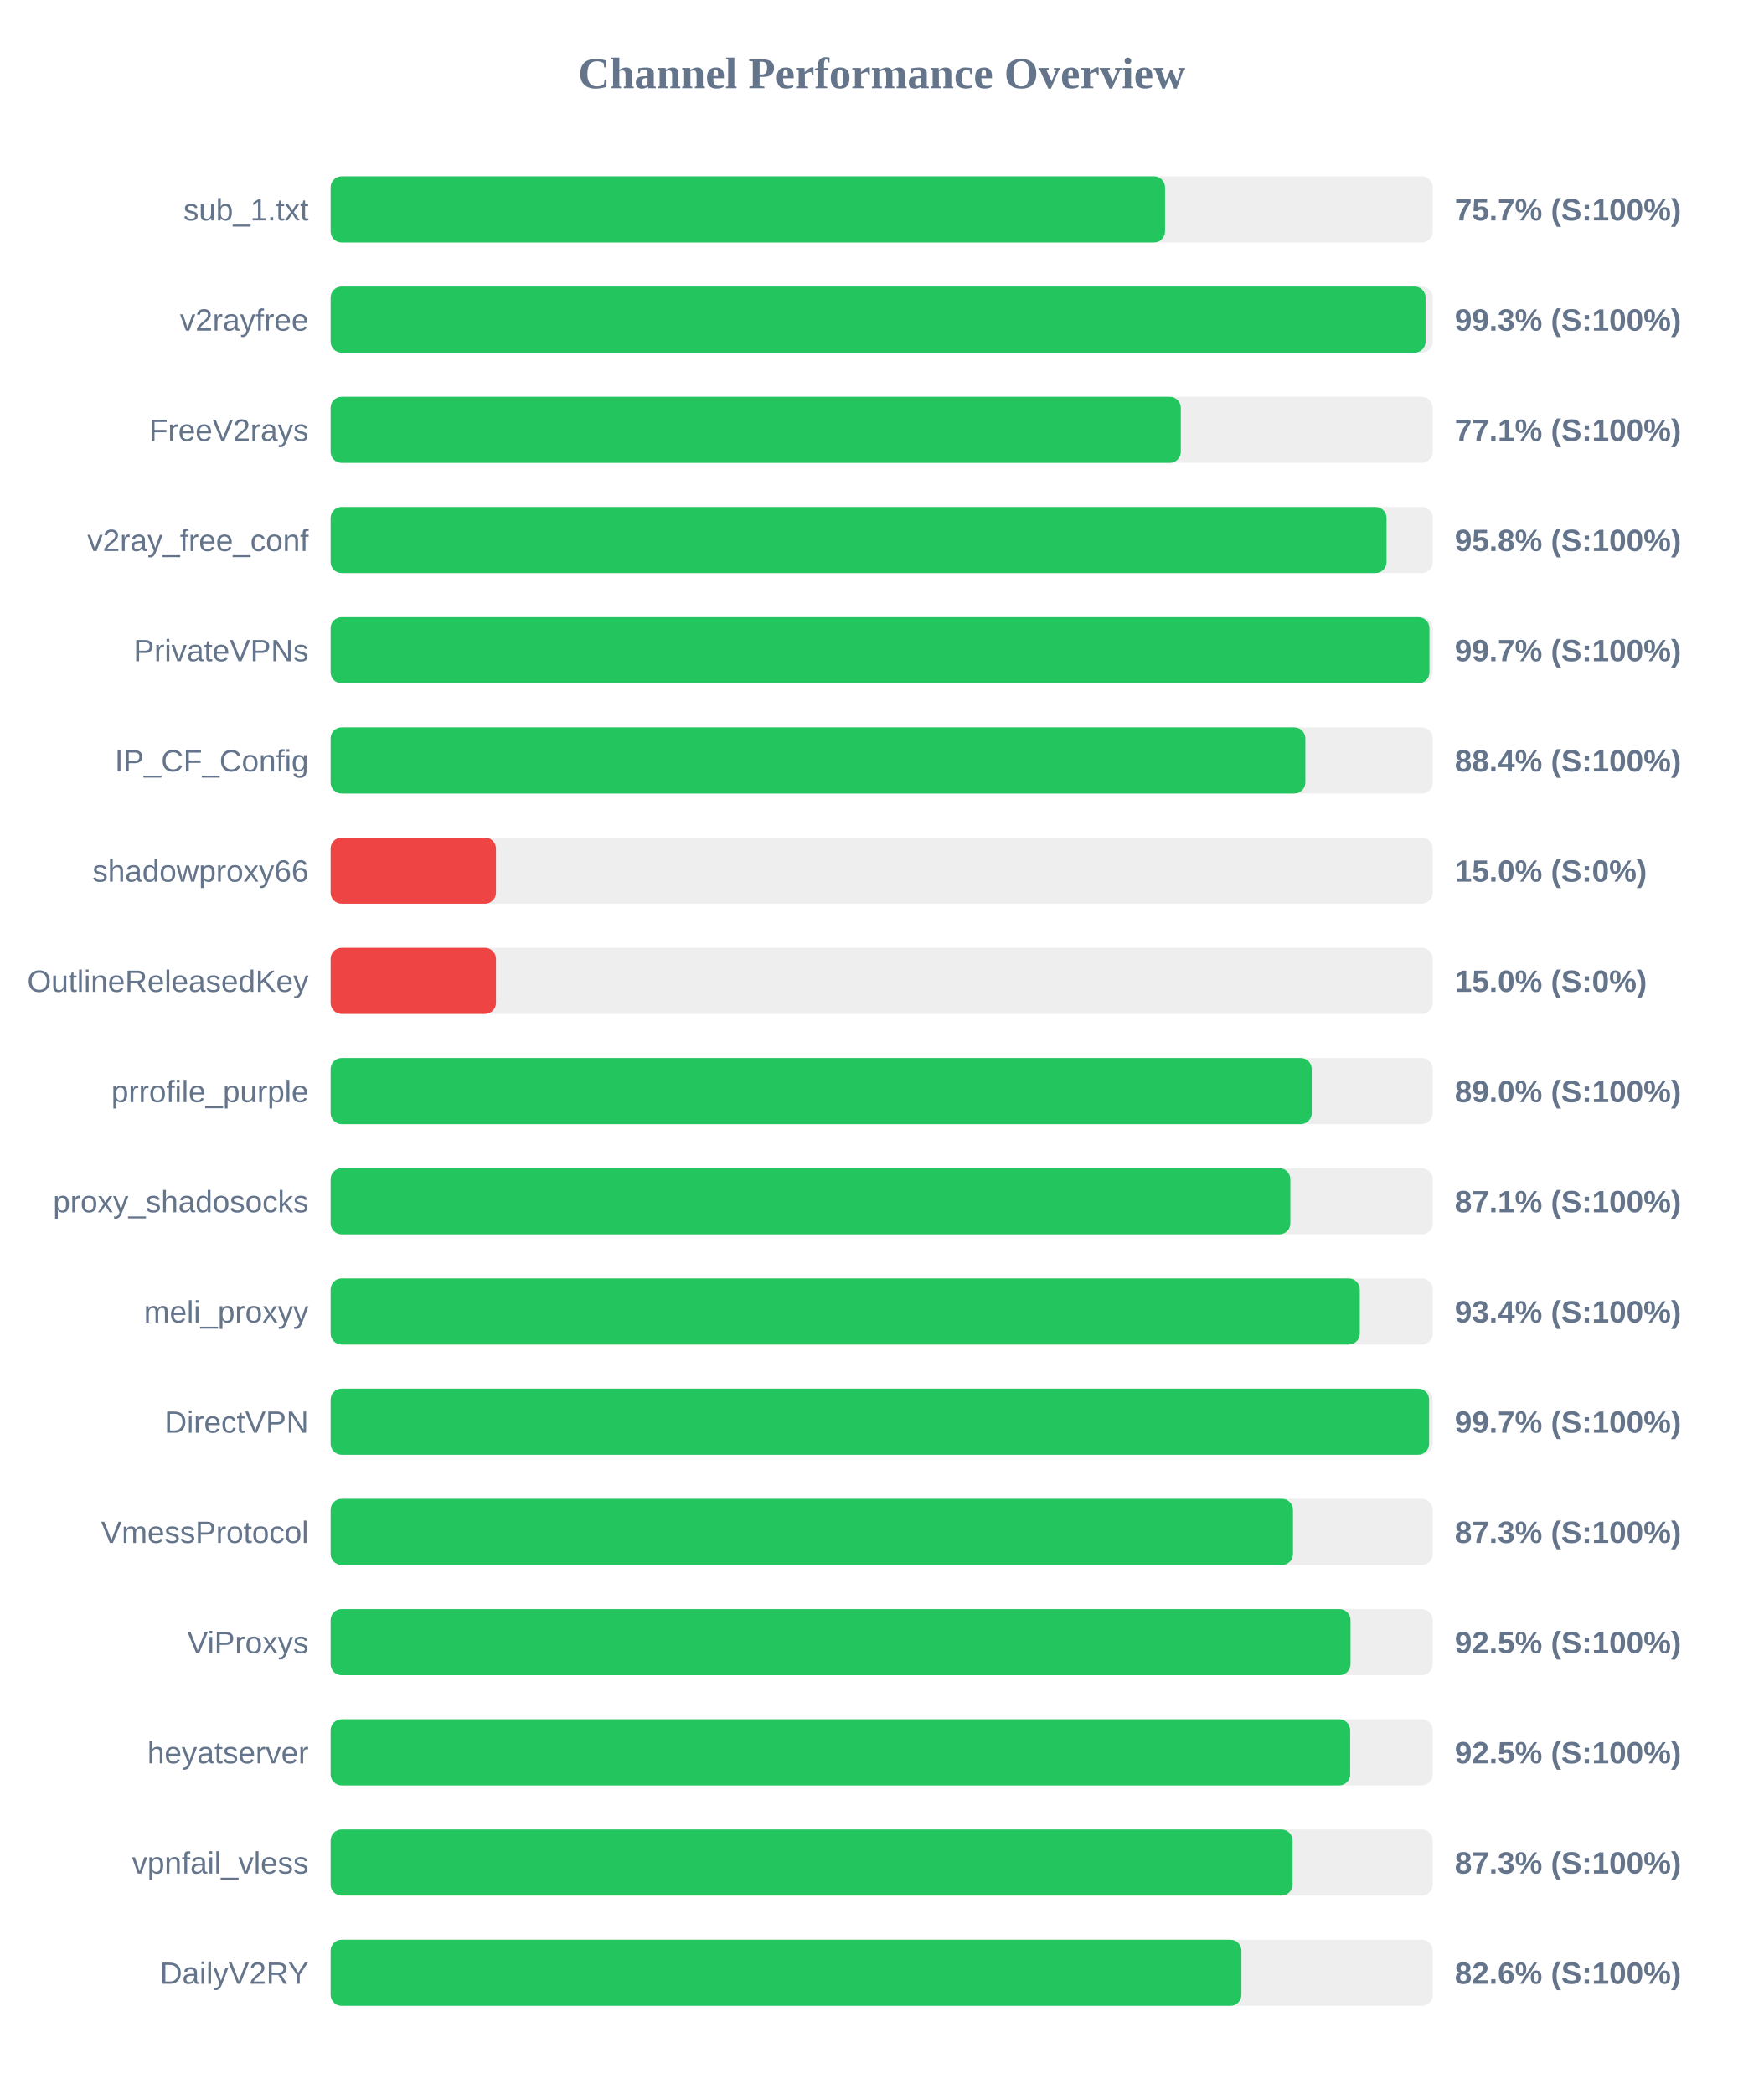
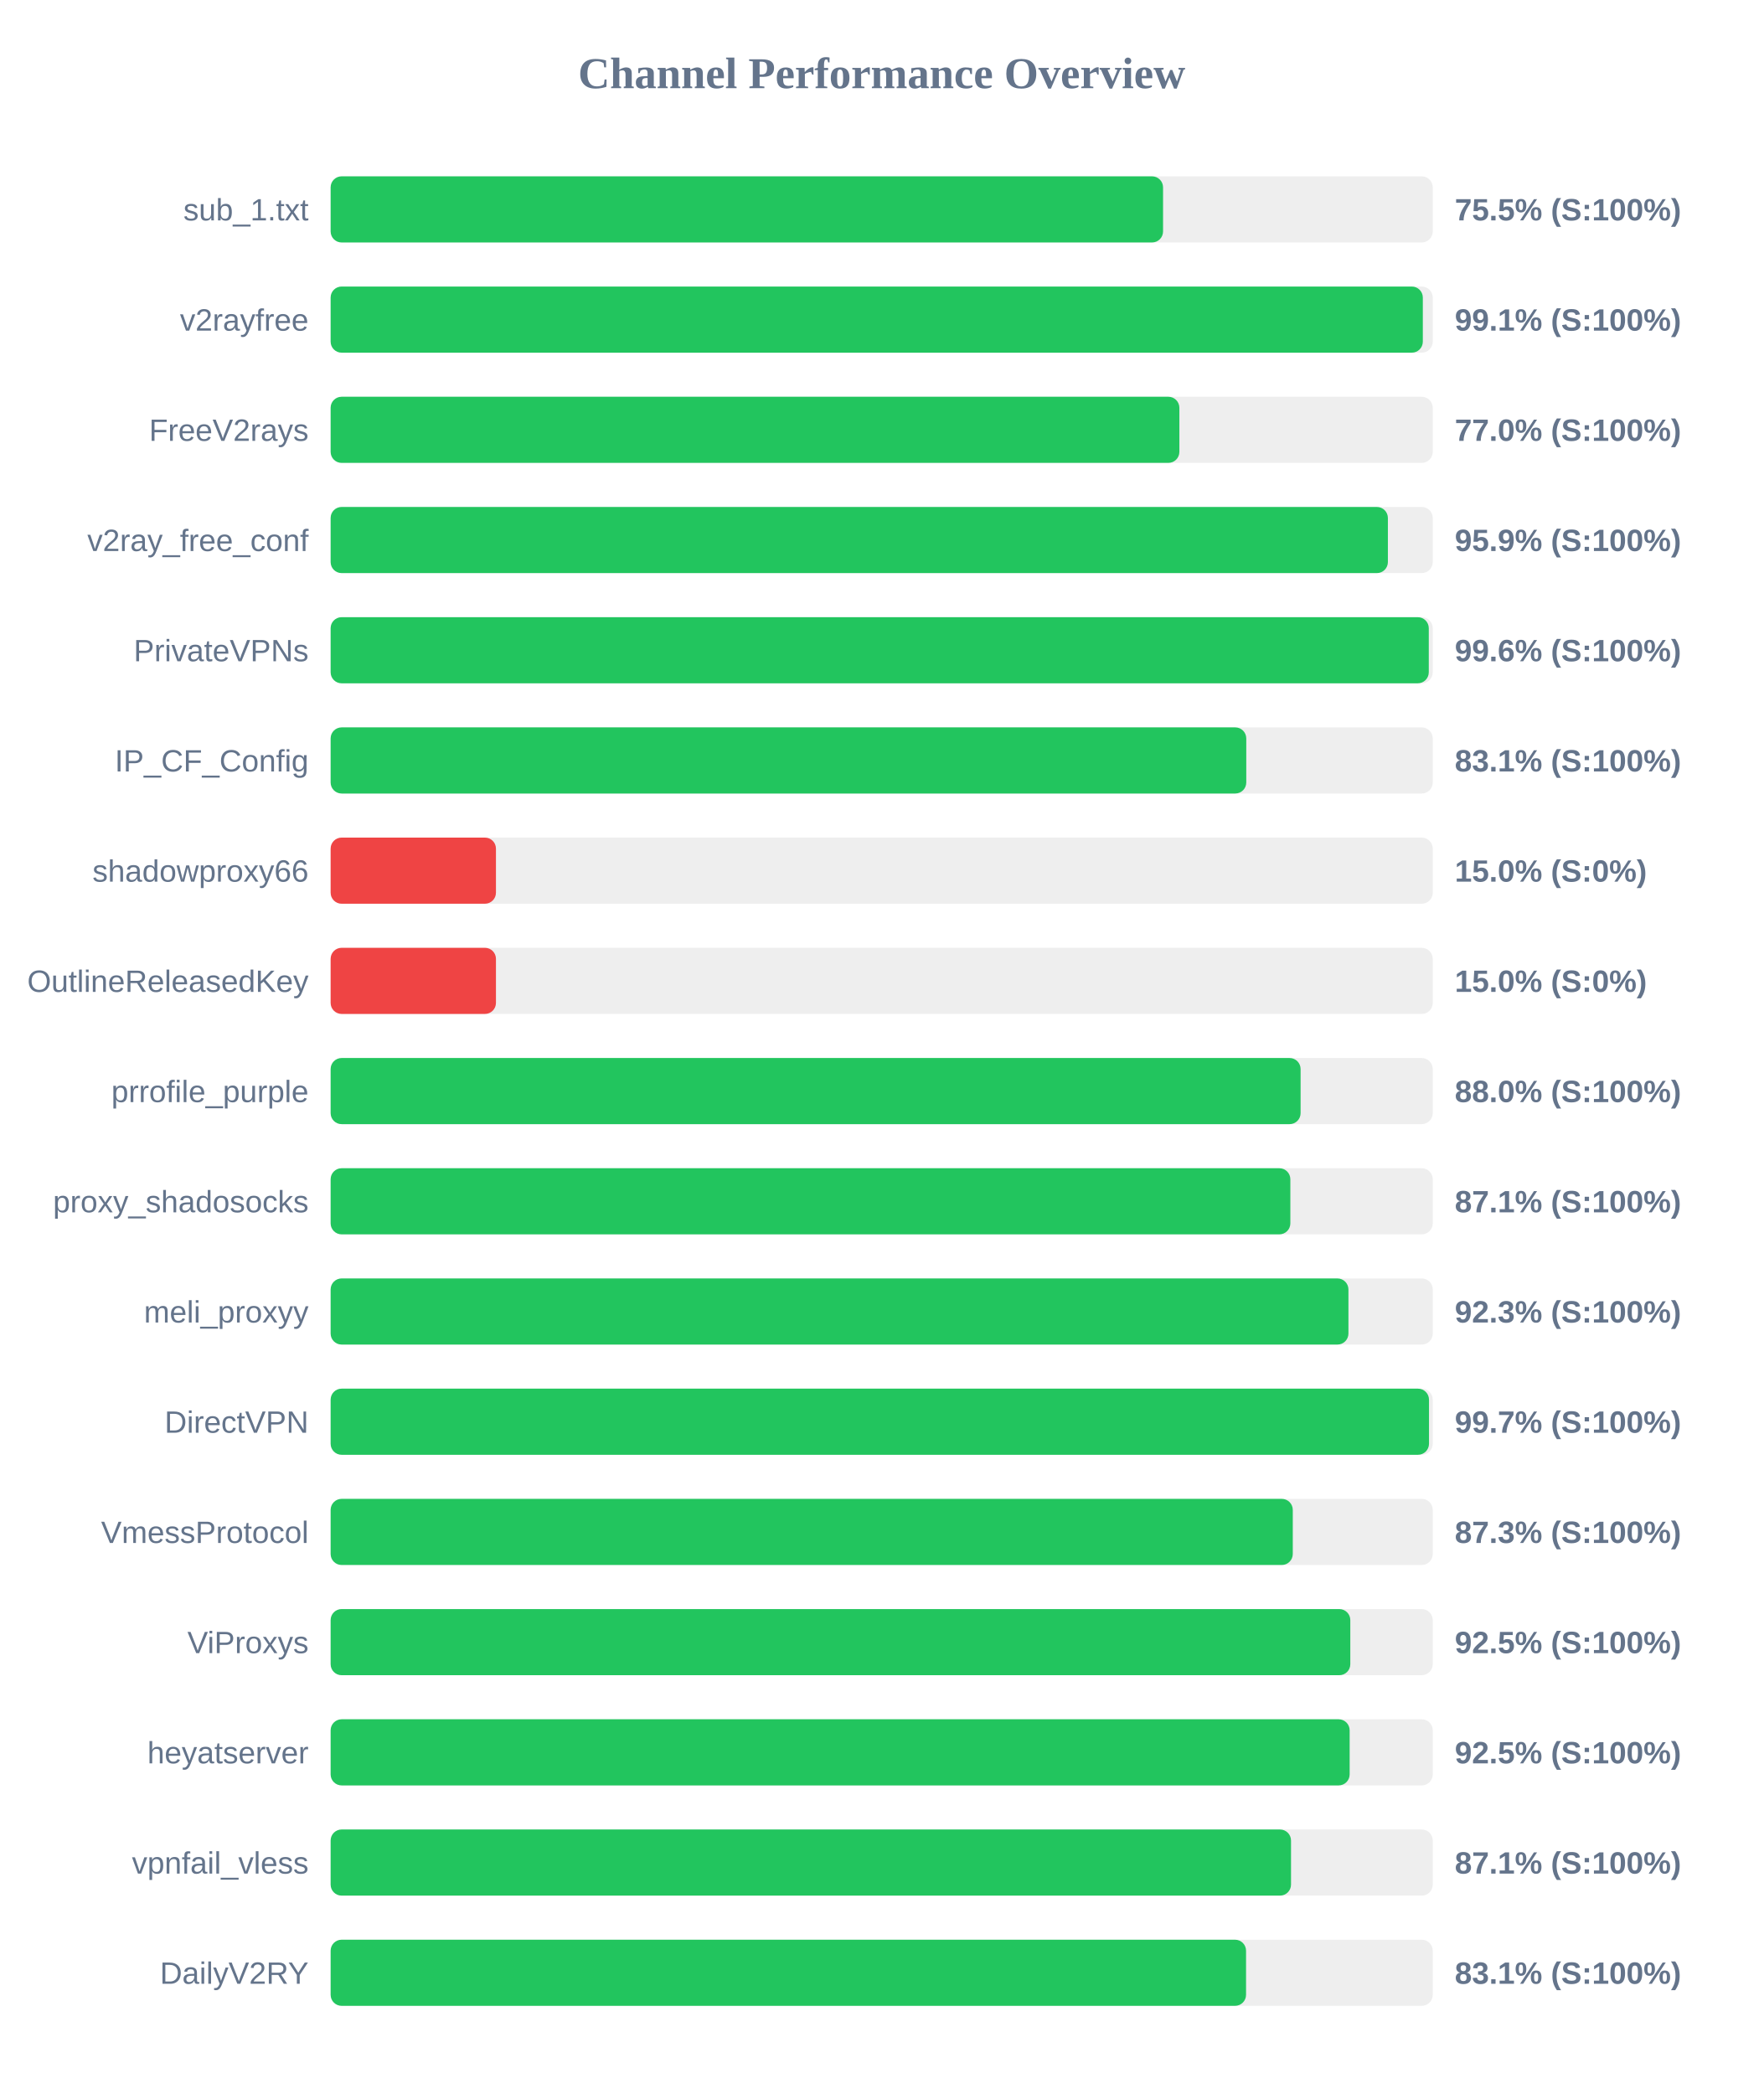
<svg xmlns="http://www.w3.org/2000/svg" width="800" height="950" version="1.1">
  <style>
        .row { font: 14px Arial; fill: #64748b; }
        .score { font: bold 14px Arial; fill: #64748b; }
    </style>
  <text x="400" y="40" text-anchor="middle" font-size="20px" font-weight="bold" fill="#64748b">Channel Performance Overview</text>
  <rect x="150" y="80" width="500" height="30" fill="#eee" rx="5" />
-   <rect x="150" y="80" width="378.55" height="30" fill="#22c55e" rx="5" />
+   <rect x="150" y="80" width="377.65" height="30" fill="#22c55e" rx="5" />
  <text x="140" y="100" text-anchor="end" class="row">sub_1.txt</text>
-   <text x="660" y="100" text-anchor="start" class="score">75.7% (S:100%)</text>
+   <text x="660" y="100" text-anchor="start" class="score">75.5% (S:100%)</text>
  <rect x="150" y="130" width="500" height="30" fill="#eee" rx="5" />
-   <rect x="150" y="130" width="496.75" height="30" fill="#22c55e" rx="5" />
+   <rect x="150" y="130" width="495.5" height="30" fill="#22c55e" rx="5" />
  <text x="140" y="150" text-anchor="end" class="row">v2rayfree</text>
-   <text x="660" y="150" text-anchor="start" class="score">99.3% (S:100%)</text>
+   <text x="660" y="150" text-anchor="start" class="score">99.1% (S:100%)</text>
  <rect x="150" y="180" width="500" height="30" fill="#eee" rx="5" />
-   <rect x="150" y="180" width="385.7" height="30" fill="#22c55e" rx="5" />
+   <rect x="150" y="180" width="385.05" height="30" fill="#22c55e" rx="5" />
  <text x="140" y="200" text-anchor="end" class="row">FreeV2rays</text>
-   <text x="660" y="200" text-anchor="start" class="score">77.1% (S:100%)</text>
+   <text x="660" y="200" text-anchor="start" class="score">77.0% (S:100%)</text>
  <rect x="150" y="230" width="500" height="30" fill="#eee" rx="5" />
-   <rect x="150" y="230" width="479.05" height="30" fill="#22c55e" rx="5" />
+   <rect x="150" y="230" width="479.65" height="30" fill="#22c55e" rx="5" />
  <text x="140" y="250" text-anchor="end" class="row">v2ray_free_conf</text>
-   <text x="660" y="250" text-anchor="start" class="score">95.8% (S:100%)</text>
+   <text x="660" y="250" text-anchor="start" class="score">95.9% (S:100%)</text>
  <rect x="150" y="280" width="500" height="30" fill="#eee" rx="5" />
-   <rect x="150" y="280" width="498.5" height="30" fill="#22c55e" rx="5" />
+   <rect x="150" y="280" width="498.2" height="30" fill="#22c55e" rx="5" />
  <text x="140" y="300" text-anchor="end" class="row">PrivateVPNs</text>
-   <text x="660" y="300" text-anchor="start" class="score">99.7% (S:100%)</text>
+   <text x="660" y="300" text-anchor="start" class="score">99.6% (S:100%)</text>
  <rect x="150" y="330" width="500" height="30" fill="#eee" rx="5" />
-   <rect x="150" y="330" width="442.2" height="30" fill="#22c55e" rx="5" />
+   <rect x="150" y="330" width="415.4" height="30" fill="#22c55e" rx="5" />
  <text x="140" y="350" text-anchor="end" class="row">IP_CF_Config</text>
-   <text x="660" y="350" text-anchor="start" class="score">88.4% (S:100%)</text>
+   <text x="660" y="350" text-anchor="start" class="score">83.1% (S:100%)</text>
  <rect x="150" y="380" width="500" height="30" fill="#eee" rx="5" />
  <rect x="150" y="380" width="75.0" height="30" fill="#ef4444" rx="5" />
  <text x="140" y="400" text-anchor="end" class="row">shadowproxy66</text>
  <text x="660" y="400" text-anchor="start" class="score">15.0% (S:0%)</text>
  <rect x="150" y="430" width="500" height="30" fill="#eee" rx="5" />
  <rect x="150" y="430" width="75.0" height="30" fill="#ef4444" rx="5" />
  <text x="140" y="450" text-anchor="end" class="row">OutlineReleasedKey</text>
  <text x="660" y="450" text-anchor="start" class="score">15.0% (S:0%)</text>
  <rect x="150" y="480" width="500" height="30" fill="#eee" rx="5" />
-   <rect x="150" y="480" width="445.1" height="30" fill="#22c55e" rx="5" />
+   <rect x="150" y="480" width="440.05" height="30" fill="#22c55e" rx="5" />
  <text x="140" y="500" text-anchor="end" class="row">prrofile_purple</text>
-   <text x="660" y="500" text-anchor="start" class="score">89.0% (S:100%)</text>
+   <text x="660" y="500" text-anchor="start" class="score">88.0% (S:100%)</text>
  <rect x="150" y="530" width="500" height="30" fill="#eee" rx="5" />
  <rect x="150" y="530" width="435.4" height="30" fill="#22c55e" rx="5" />
  <text x="140" y="550" text-anchor="end" class="row">proxy_shadosocks</text>
  <text x="660" y="550" text-anchor="start" class="score">87.1% (S:100%)</text>
  <rect x="150" y="580" width="500" height="30" fill="#eee" rx="5" />
-   <rect x="150" y="580" width="466.9" height="30" fill="#22c55e" rx="5" />
+   <rect x="150" y="580" width="461.75" height="30" fill="#22c55e" rx="5" />
  <text x="140" y="600" text-anchor="end" class="row">meli_proxyy</text>
-   <text x="660" y="600" text-anchor="start" class="score">93.4% (S:100%)</text>
+   <text x="660" y="600" text-anchor="start" class="score">92.3% (S:100%)</text>
  <rect x="150" y="630" width="500" height="30" fill="#eee" rx="5" />
-   <rect x="150" y="630" width="498.35" height="30" fill="#22c55e" rx="5" />
+   <rect x="150" y="630" width="498.3" height="30" fill="#22c55e" rx="5" />
  <text x="140" y="650" text-anchor="end" class="row">DirectVPN</text>
  <text x="660" y="650" text-anchor="start" class="score">99.7% (S:100%)</text>
  <rect x="150" y="680" width="500" height="30" fill="#eee" rx="5" />
-   <rect x="150" y="680" width="436.6" height="30" fill="#22c55e" rx="5" />
+   <rect x="150" y="680" width="436.5" height="30" fill="#22c55e" rx="5" />
  <text x="140" y="700" text-anchor="end" class="row">VmessProtocol</text>
  <text x="660" y="700" text-anchor="start" class="score">87.3% (S:100%)</text>
  <rect x="150" y="730" width="500" height="30" fill="#eee" rx="5" />
-   <rect x="150" y="730" width="462.7" height="30" fill="#22c55e" rx="5" />
+   <rect x="150" y="730" width="462.6" height="30" fill="#22c55e" rx="5" />
  <text x="140" y="750" text-anchor="end" class="row">ViProxys</text>
  <text x="660" y="750" text-anchor="start" class="score">92.5% (S:100%)</text>
  <rect x="150" y="780" width="500" height="30" fill="#eee" rx="5" />
-   <rect x="150" y="780" width="462.55" height="30" fill="#22c55e" rx="5" />
+   <rect x="150" y="780" width="462.3" height="30" fill="#22c55e" rx="5" />
  <text x="140" y="800" text-anchor="end" class="row">heyatserver</text>
  <text x="660" y="800" text-anchor="start" class="score">92.5% (S:100%)</text>
  <rect x="150" y="830" width="500" height="30" fill="#eee" rx="5" />
-   <rect x="150" y="830" width="436.4" height="30" fill="#22c55e" rx="5" />
+   <rect x="150" y="830" width="435.7" height="30" fill="#22c55e" rx="5" />
  <text x="140" y="850" text-anchor="end" class="row">vpnfail_vless</text>
-   <text x="660" y="850" text-anchor="start" class="score">87.3% (S:100%)</text>
+   <text x="660" y="850" text-anchor="start" class="score">87.1% (S:100%)</text>
  <rect x="150" y="880" width="500" height="30" fill="#eee" rx="5" />
-   <rect x="150" y="880" width="413.2" height="30" fill="#22c55e" rx="5" />
+   <rect x="150" y="880" width="415.3" height="30" fill="#22c55e" rx="5" />
  <text x="140" y="900" text-anchor="end" class="row">DailyV2RY</text>
-   <text x="660" y="900" text-anchor="start" class="score">82.6% (S:100%)</text>
+   <text x="660" y="900" text-anchor="start" class="score">83.1% (S:100%)</text>
</svg>
